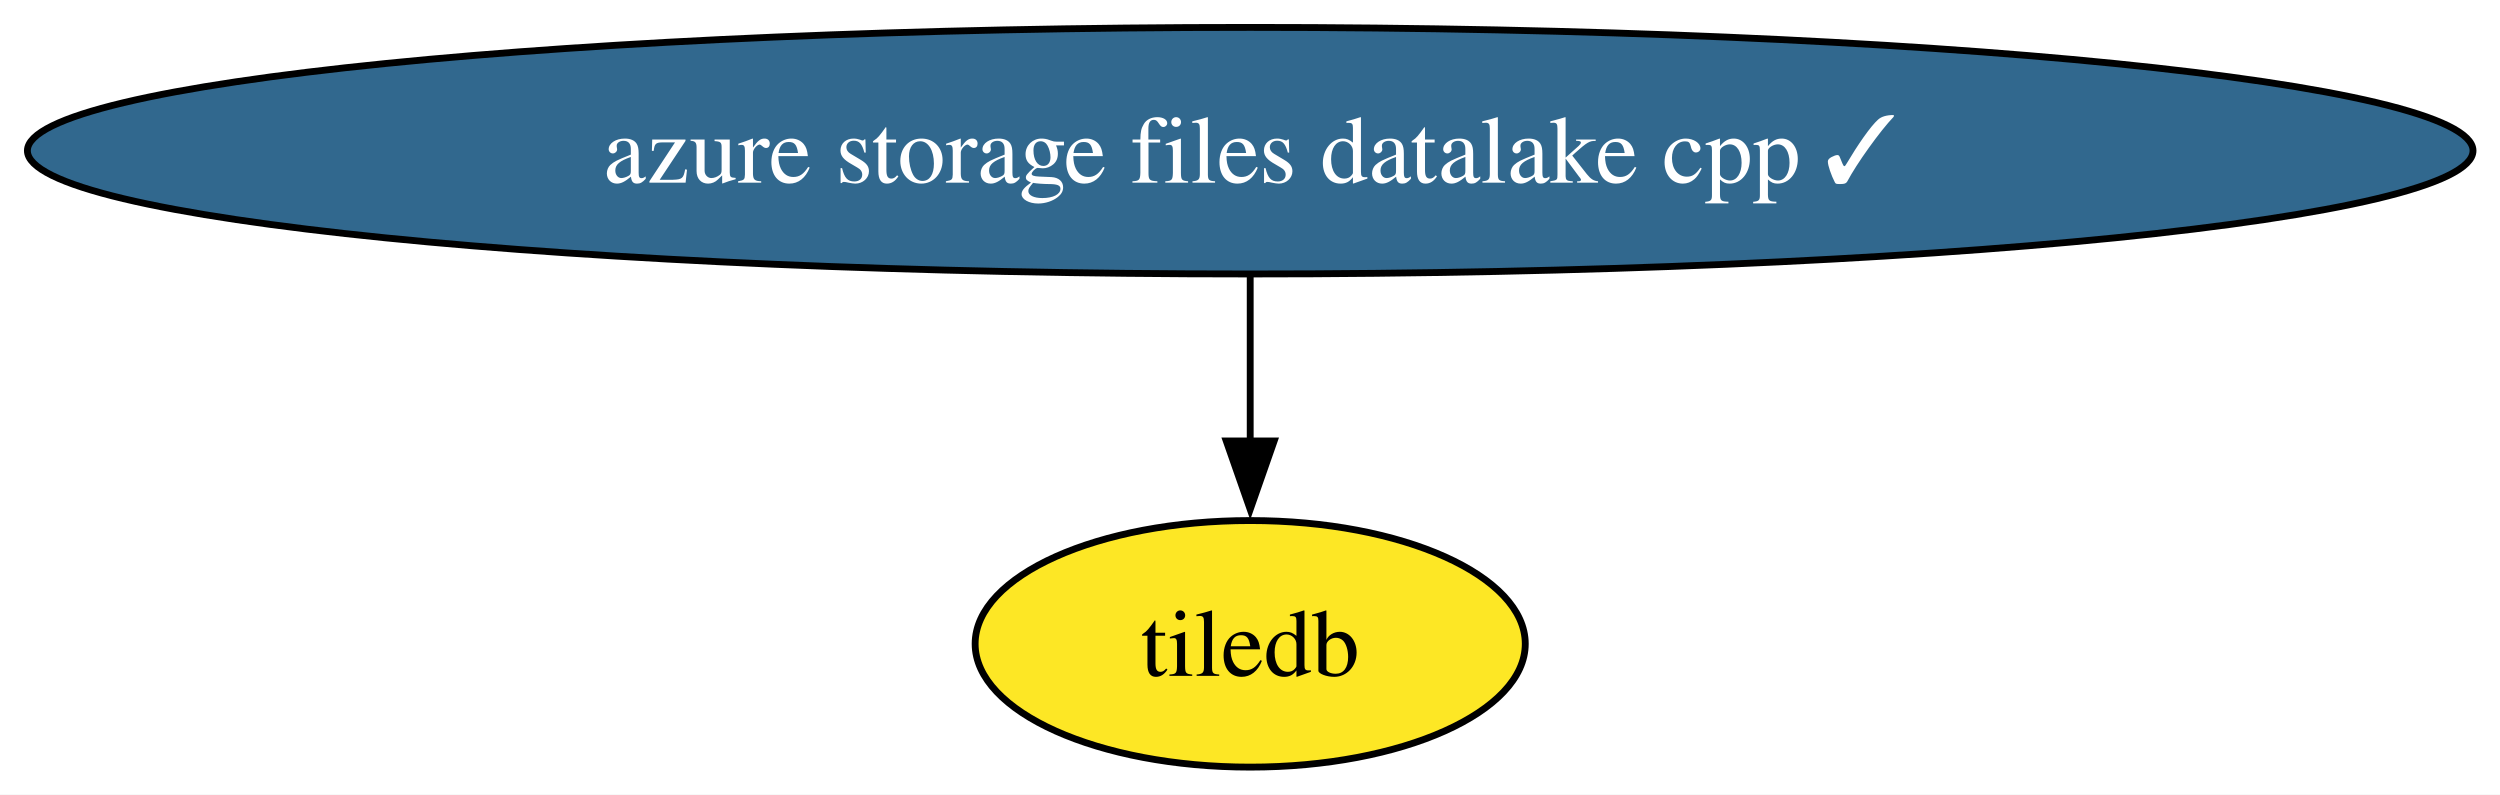
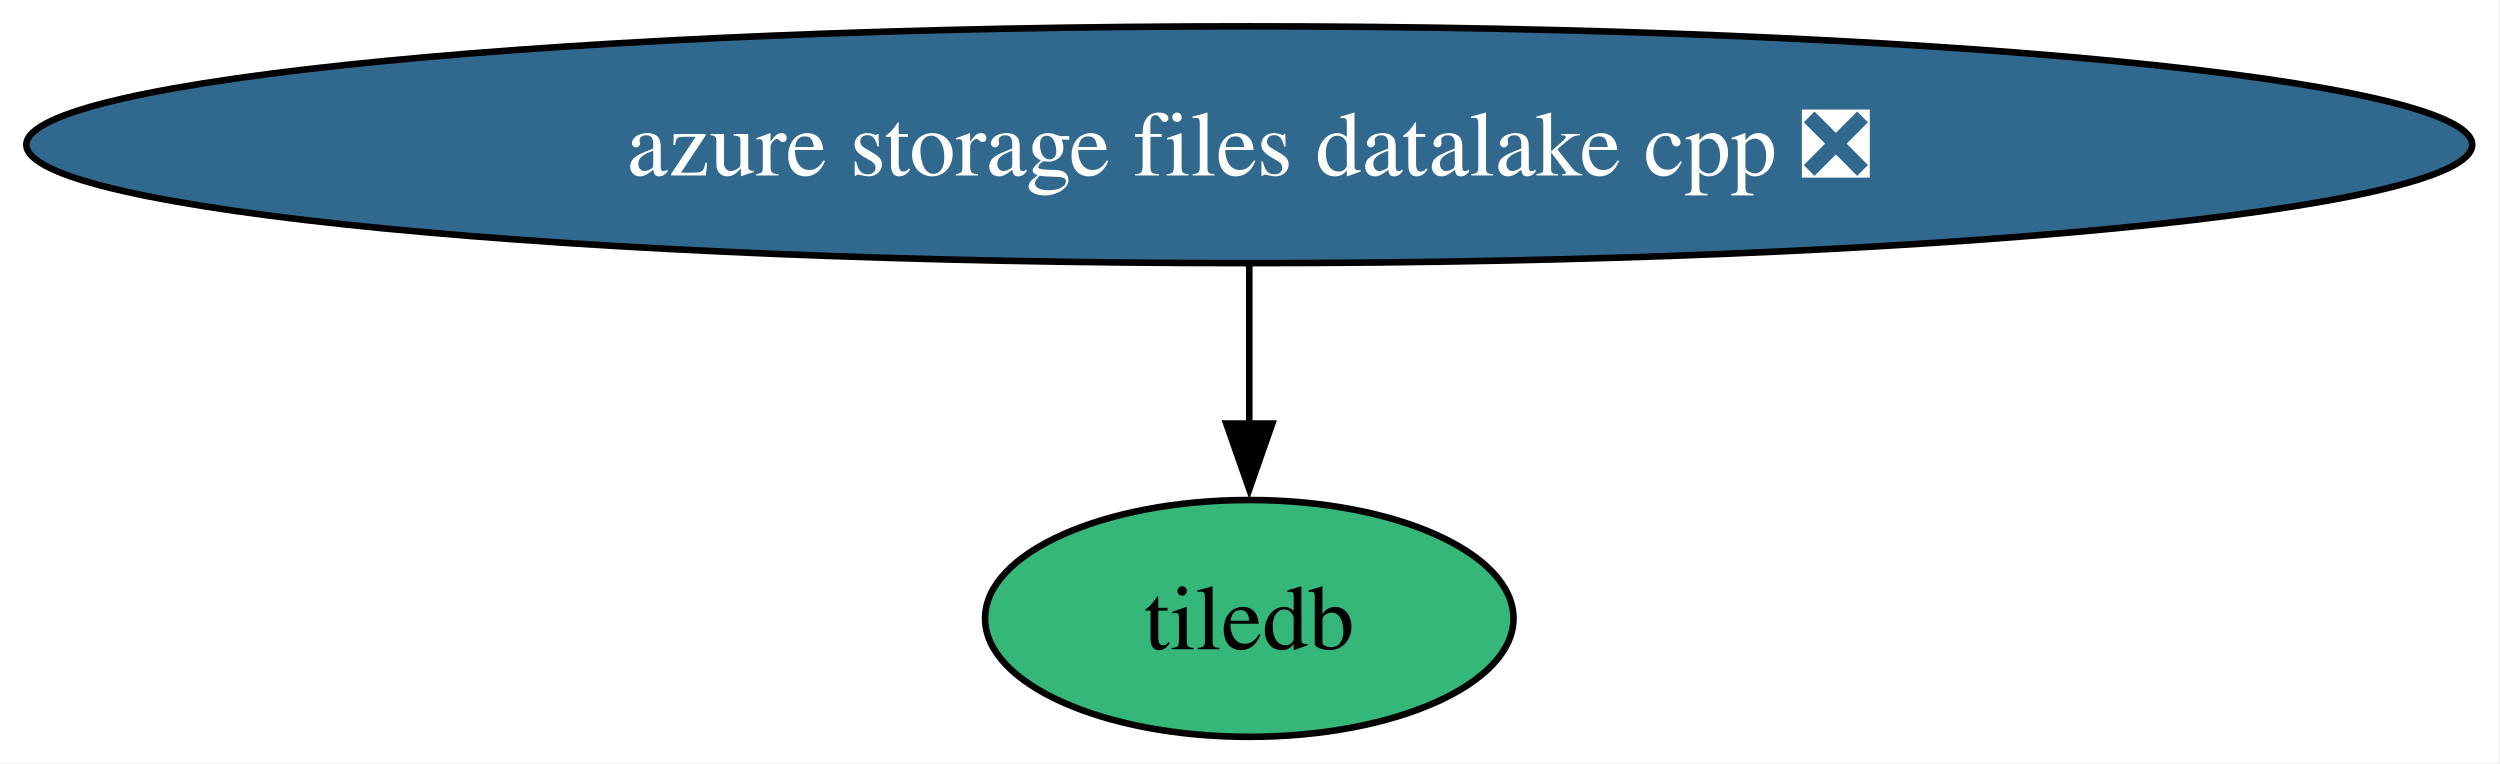
- <svg xmlns="http://www.w3.org/2000/svg" xmlns:xlink="http://www.w3.org/1999/xlink" width="365pt" height="116pt" viewBox="0.00 0.00 365.00 116.00">
+ <svg xmlns="http://www.w3.org/2000/svg" xmlns:xlink="http://www.w3.org/1999/xlink" width="380pt" height="116pt" viewBox="0.00 0.00 380.00 116.00">
  <g id="graph0" class="graph" transform="scale(1 1) rotate(0) translate(4 112)">
-     <polygon fill="white" stroke="none" points="-4,4 -4,-112 361.05,-112 361.05,4 -4,4" />
+     <polygon fill="white" stroke="none" points="-4,4 -4,-112 375.78,-112 375.78,4 -4,4" />
    <g id="node1" class="node">
      <g id="a_node1">
        <a xlink:href="https://github.com/conda-forge/tiledb-feedstock" xlink:title="tiledb">
-           <ellipse fill="#fde725" stroke="black" cx="178.53" cy="-18" rx="40.16" ry="18" />
-           <text xml:space="preserve" text-anchor="middle" x="178.53" y="-13.32" font-family="Times,serif" font-size="14.00">tiledb</text>
+           <ellipse fill="#35b779" stroke="black" cx="185.89" cy="-18" rx="40.16" ry="18" />
+           <text xml:space="preserve" text-anchor="middle" x="185.89" y="-13.32" font-family="Times,serif" font-size="14.00">tiledb</text>
        </a>
      </g>
    </g>
    <g id="node2" class="node">
      <g id="a_node2">
-         <a xlink:href="https://github.com/conda-forge/azure-storage-files-datalake-cpp-feedstock/pull/28" xlink:title="azure storage files datalake cpp ✓">
-           <ellipse fill="#31688e" stroke="black" cx="178.53" cy="-90" rx="178.53" ry="18" />
-           <text xml:space="preserve" text-anchor="middle" x="178.53" y="-85.33" font-family="Times,serif" font-size="14.00" fill="white">azure storage files datalake cpp ✓</text>
+         <a xlink:href="https://github.com/conda-forge/azure-storage-files-datalake-cpp-feedstock/pull/28" xlink:title="azure storage files datalake cpp ❎">
+           <ellipse fill="#31688e" stroke="black" cx="185.89" cy="-90" rx="185.89" ry="18" />
+           <text xml:space="preserve" text-anchor="middle" x="185.89" y="-85.33" font-family="Times,serif" font-size="14.00" fill="white">azure storage files datalake cpp ❎</text>
        </a>
      </g>
    </g>
    <g id="edge1" class="edge">
-       <path fill="none" stroke="black" d="M178.53,-71.7C178.53,-64.41 178.53,-55.73 178.53,-47.54" />
-       <polygon fill="black" stroke="black" points="182.03,-47.62 178.53,-37.62 175.03,-47.62 182.03,-47.62" />
+       <path fill="none" stroke="black" d="M185.89,-71.7C185.89,-64.41 185.89,-55.73 185.89,-47.54" />
+       <polygon fill="black" stroke="black" points="189.39,-47.62 185.89,-37.62 182.39,-47.62 189.39,-47.62" />
    </g>
  </g>
</svg>
